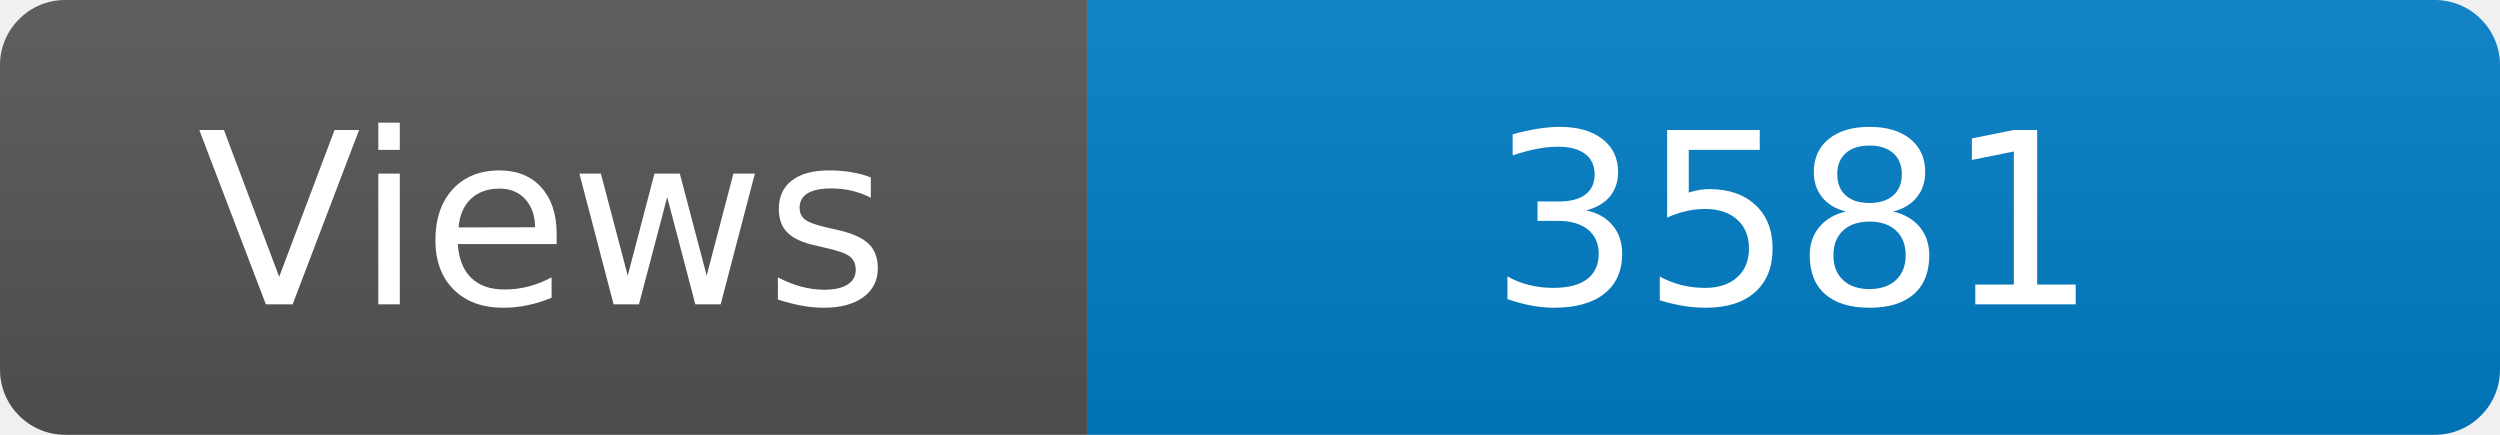
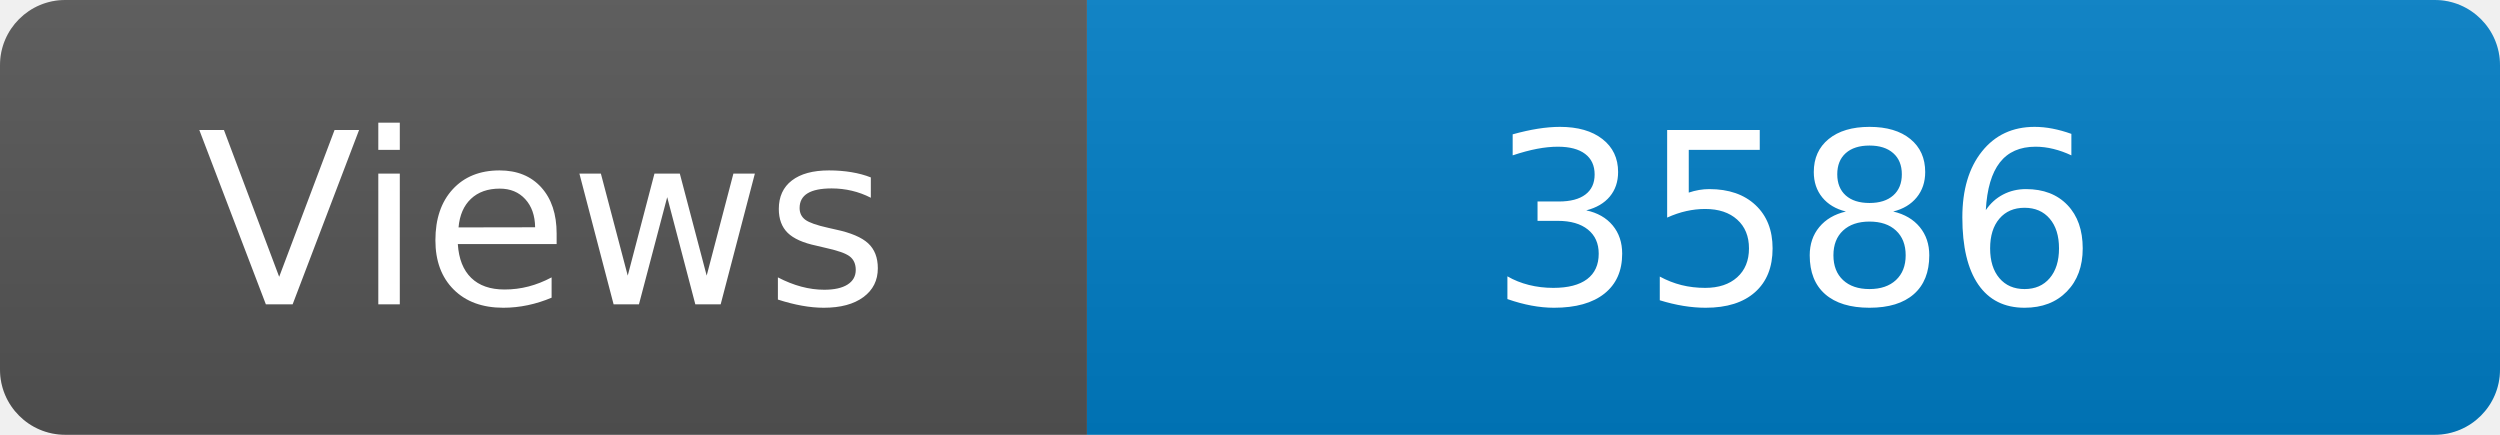
<svg xmlns="http://www.w3.org/2000/svg" width="115" height="20" role="img" aria-label="Maintained?: yes">
  <linearGradient id="s" x2="0" y2="100%">
    <stop offset="0" stop-color="#bbb" stop-opacity=".1" />
    <stop offset="1" stop-opacity=".1" />
  </linearGradient>
  <clipPath id="r">
    <rect width="115" height="20" rx="3" fill="#fff" />
  </clipPath>
  <g clip-path="url(#r)">
    <rect width="50" height="20" fill="#555" />
    <rect x="50" width="160" height="20" fill="#007ec6" />
    <rect width="115" height="20" fill="url(#s)" />
  </g>
  <g fill="#fff" text-anchor="middle" font-family="Verdana,Geneva,DejaVu Sans,sans-serif" font-size="110">
    <text x="250" y="140" transform="scale(.1)" fill="#fff">Views</text>
-     <text x="825" y="140" transform="scale(.1)" fill="#fff">3581</text>
+     <text x="825" y="140" transform="scale(.1)" fill="#fff">3586</text>
  </g>
</svg>
